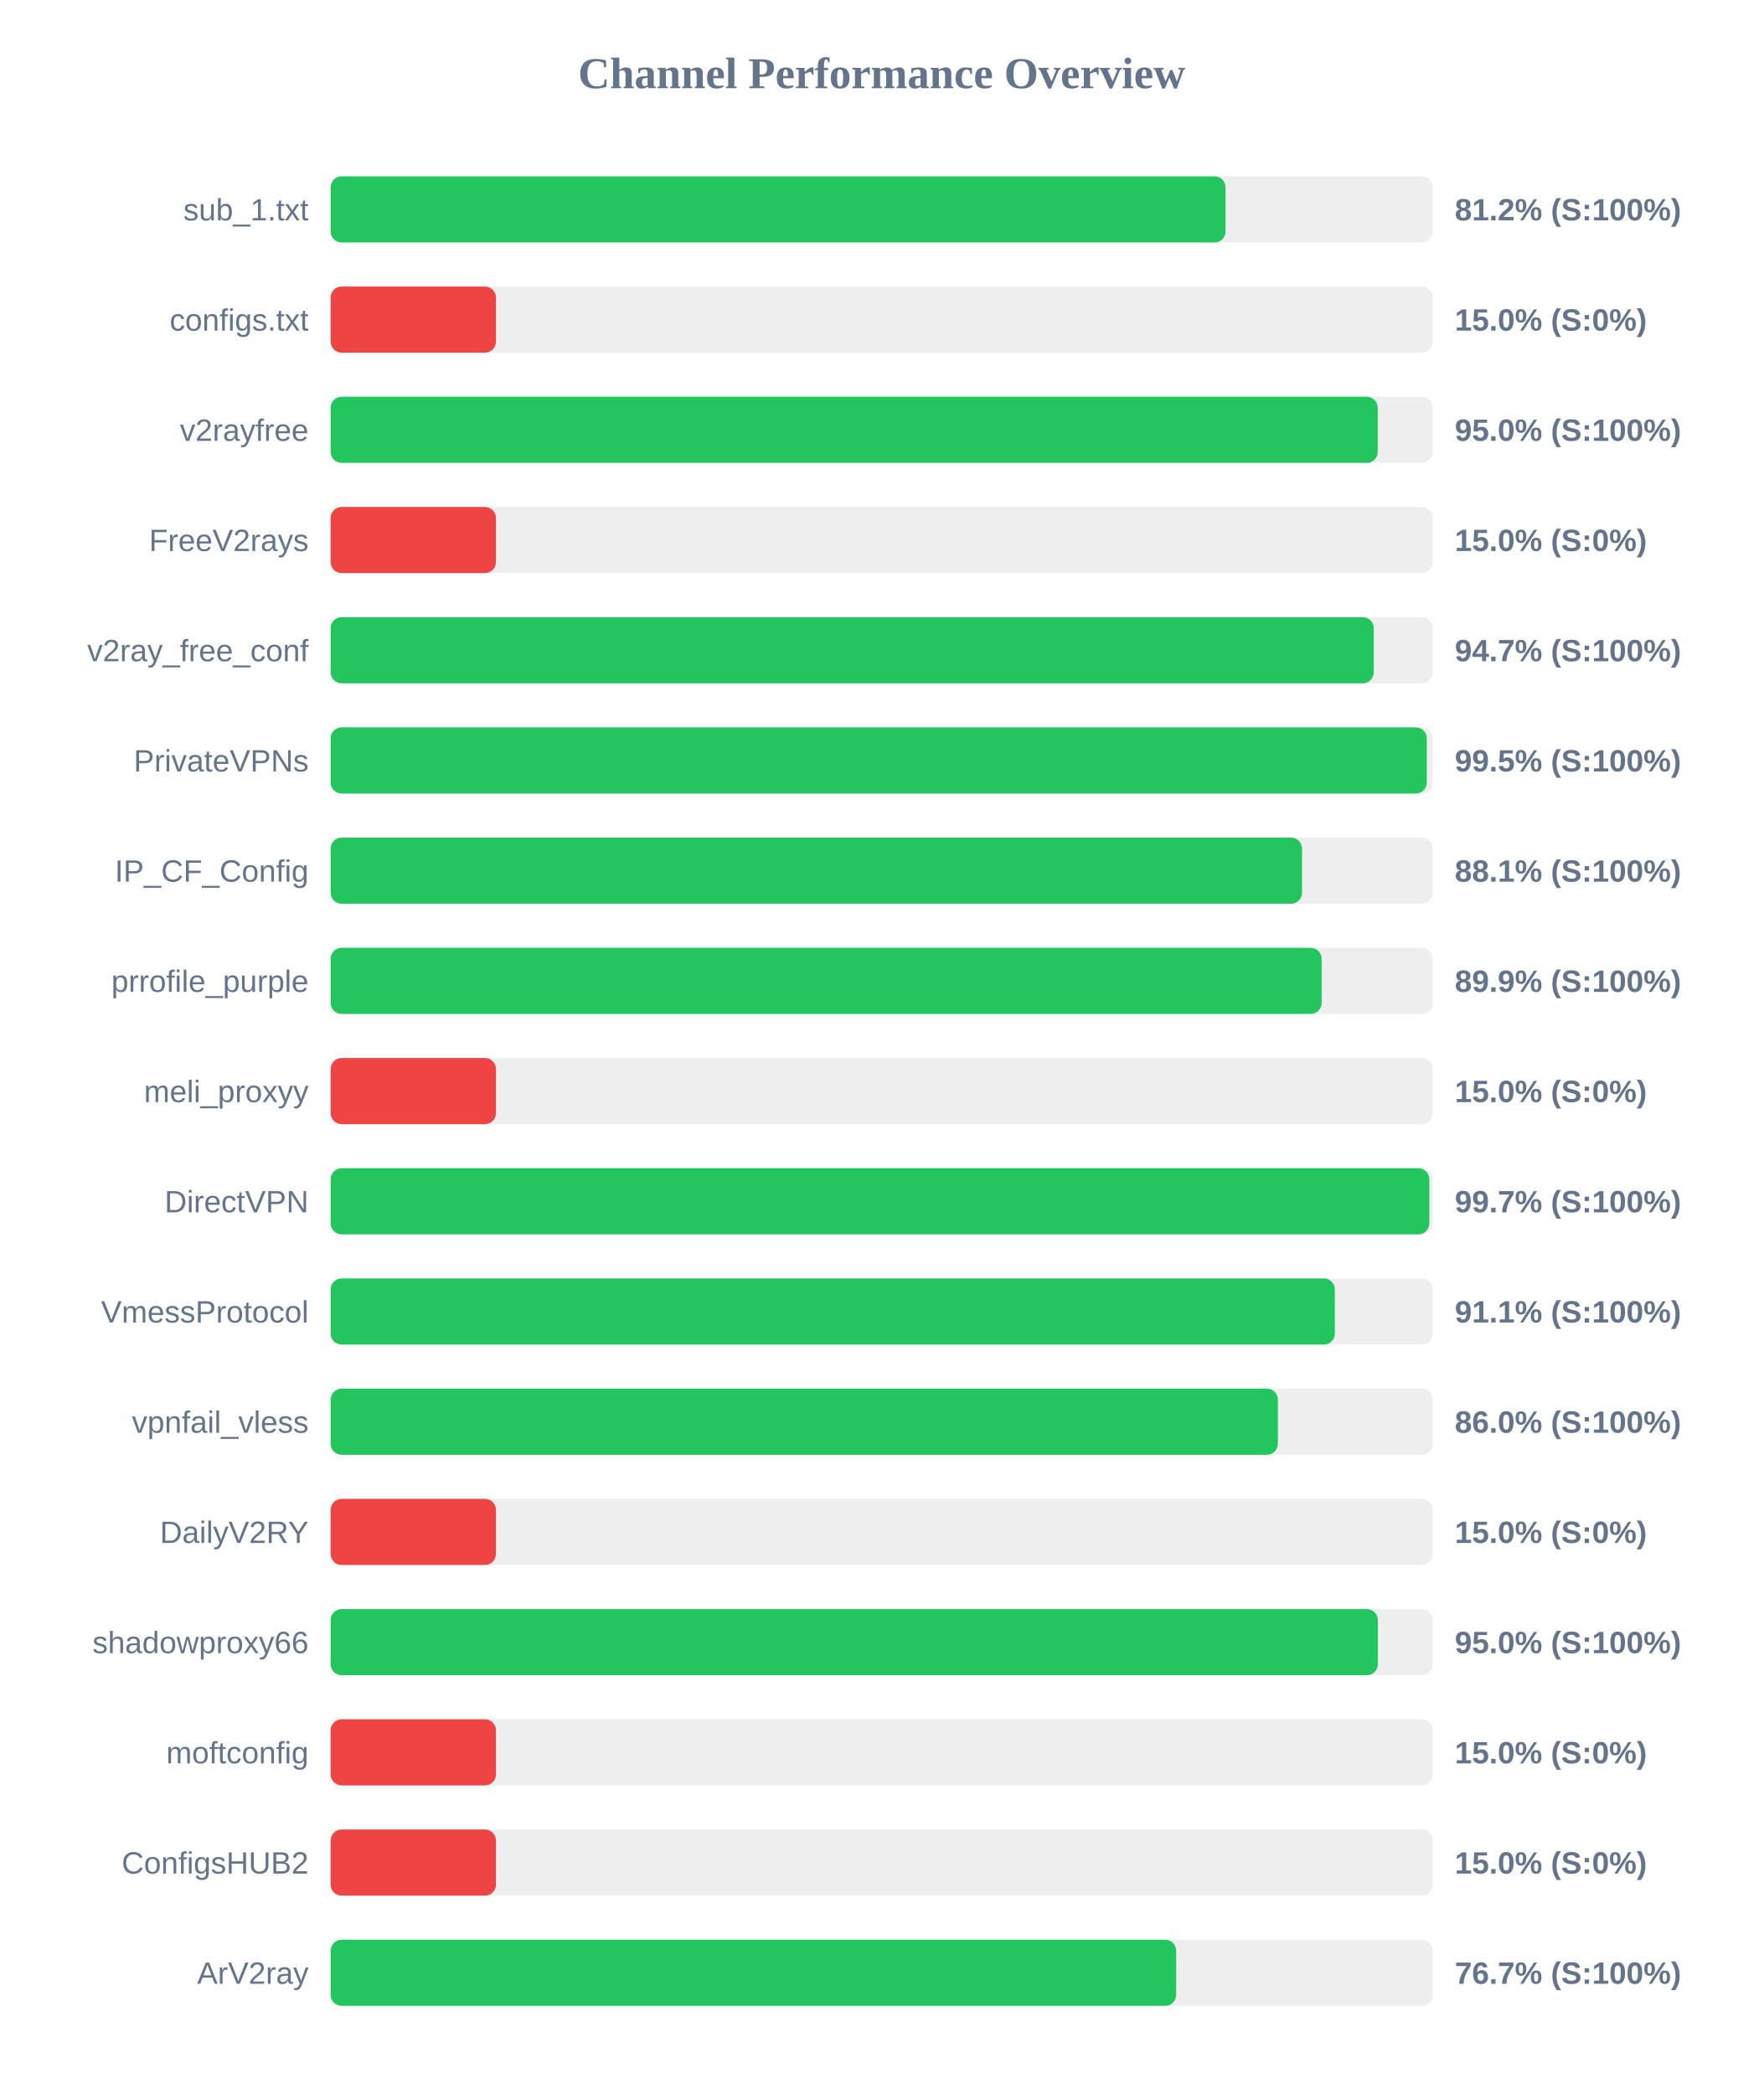
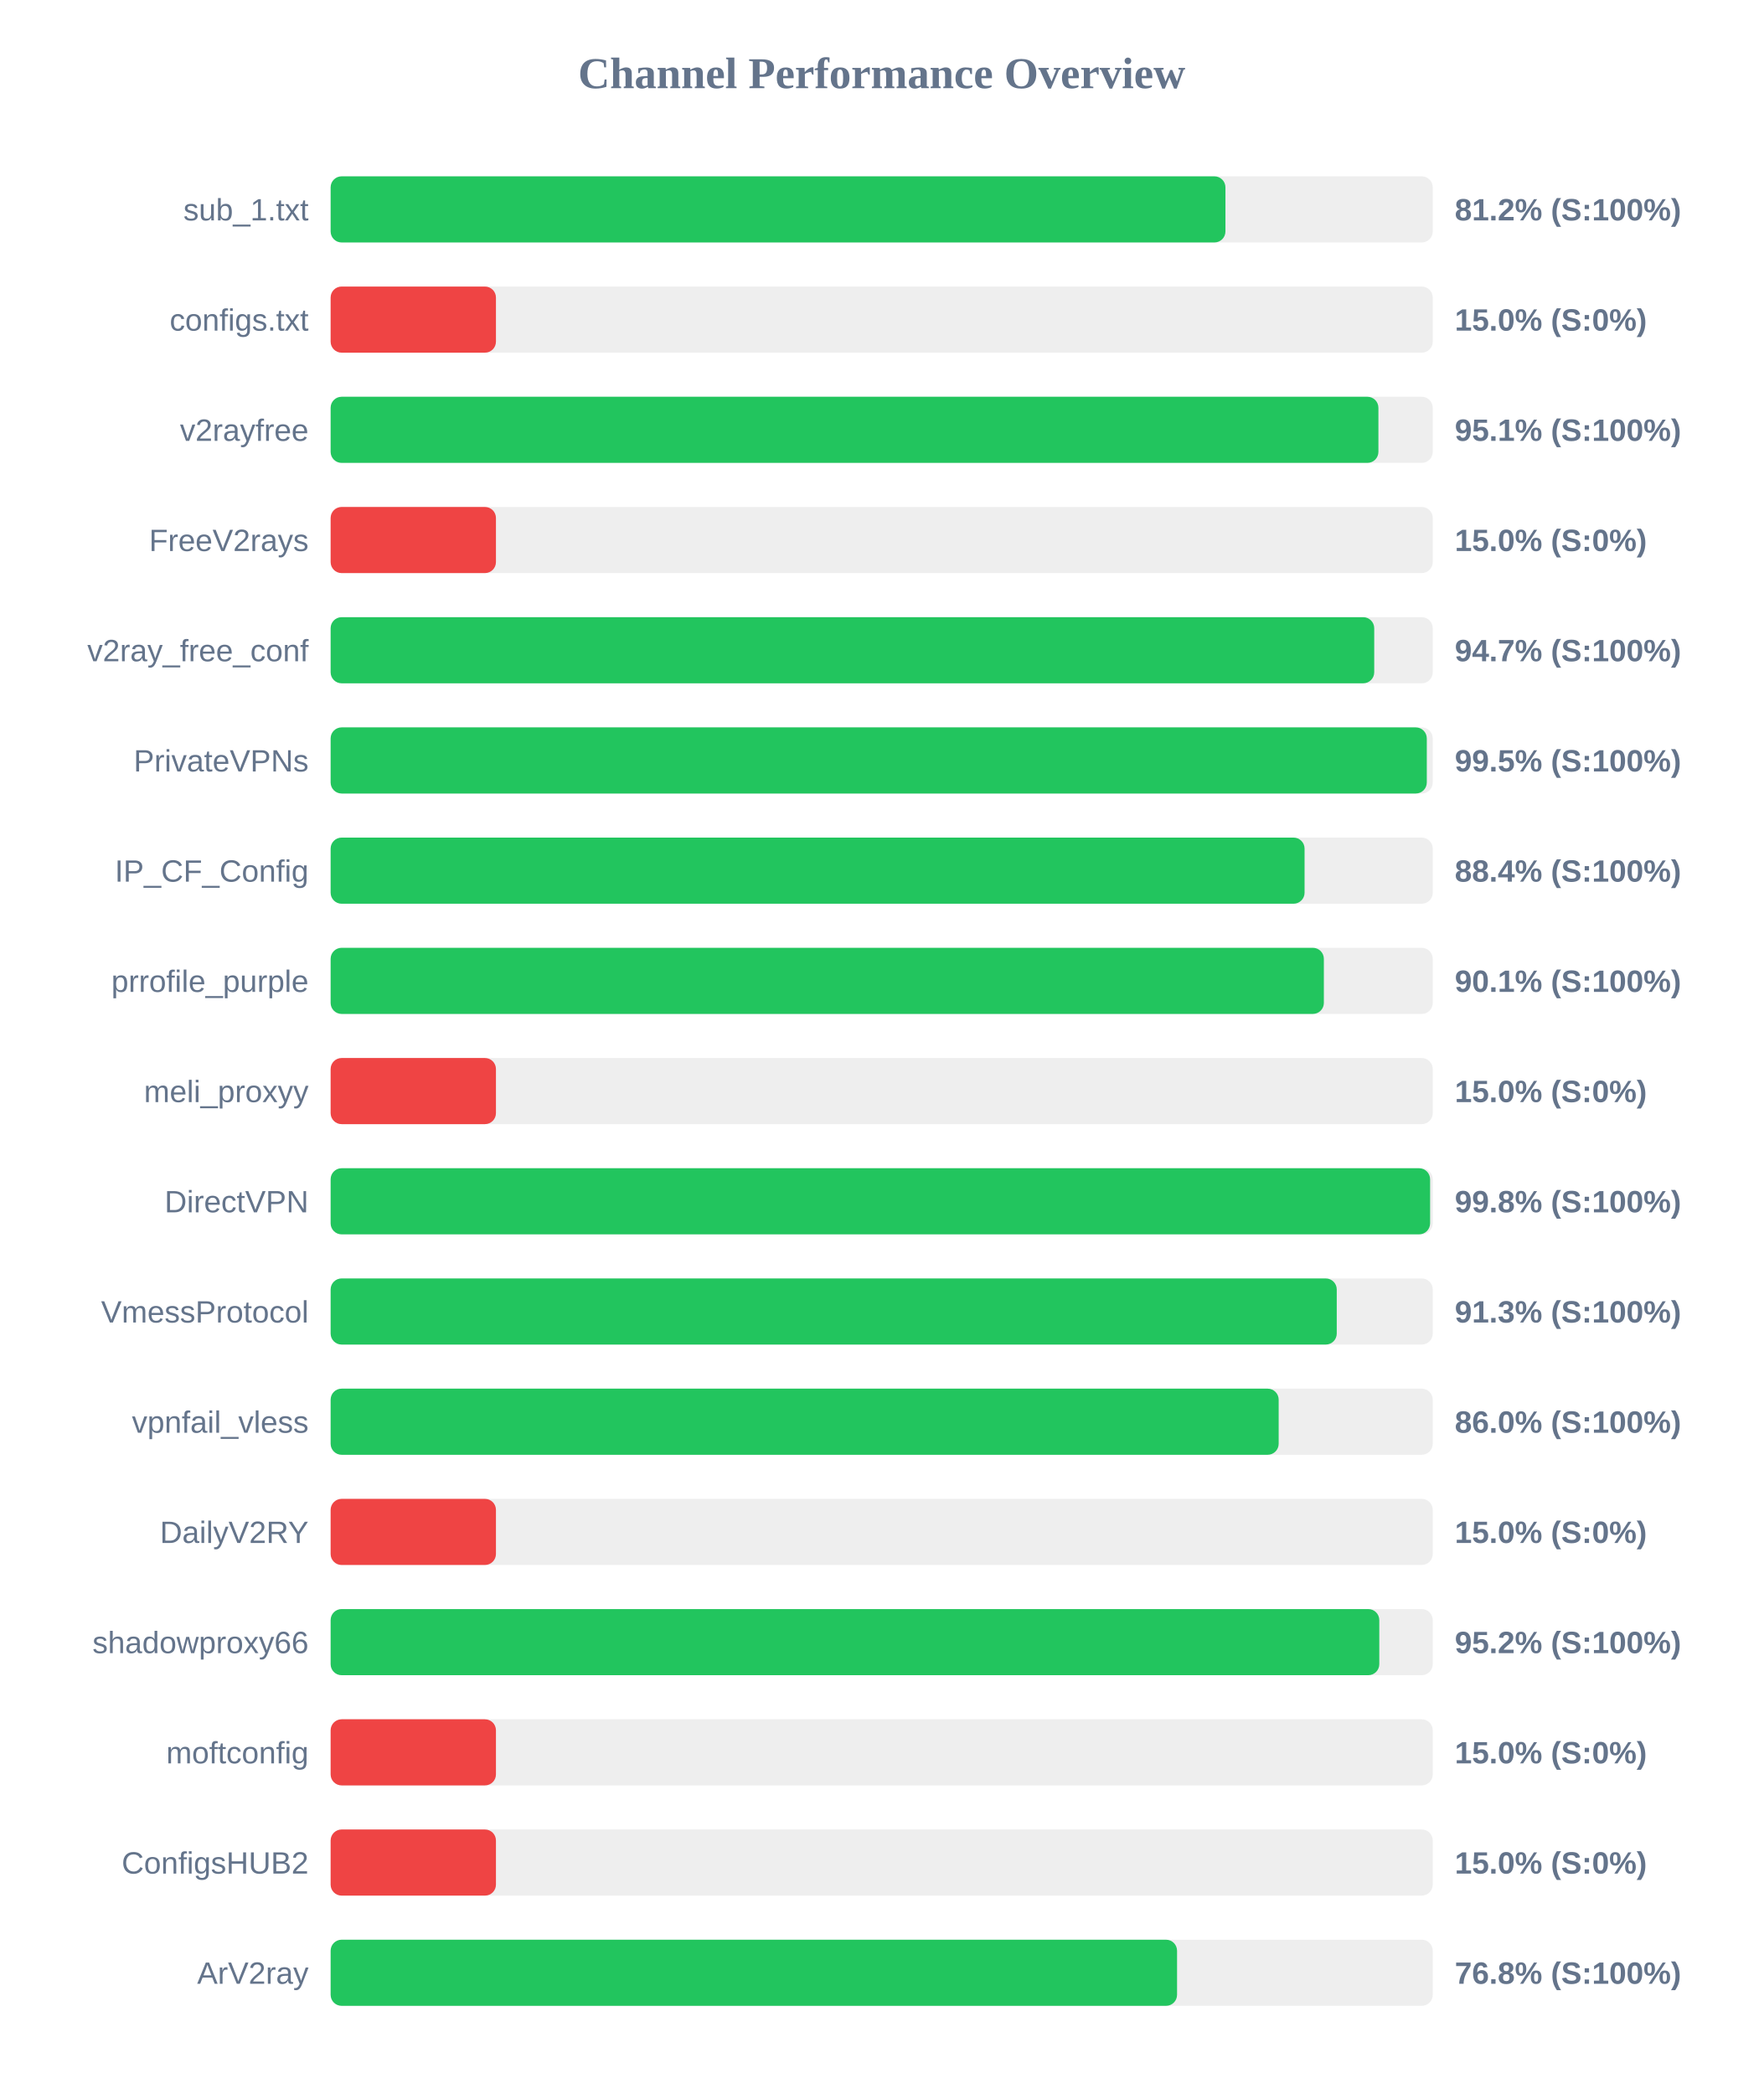
<svg xmlns="http://www.w3.org/2000/svg" width="800" height="950" version="1.1">
  <style>
        .row { font: 14px Arial; fill: #64748b; }
        .score { font: bold 14px Arial; fill: #64748b; }
    </style>
  <text x="400" y="40" text-anchor="middle" font-size="20px" font-weight="bold" fill="#64748b">Channel Performance Overview</text>
  <rect x="150" y="80" width="500" height="30" fill="#eee" rx="5" />
-   <rect x="150" y="80" width="406.0" height="30" fill="#22c55e" rx="5" />
+   <rect x="150" y="80" width="405.95" height="30" fill="#22c55e" rx="5" />
  <text x="140" y="100" text-anchor="end" class="row">sub_1.txt</text>
  <text x="660" y="100" text-anchor="start" class="score">81.2% (S:100%)</text>
  <rect x="150" y="130" width="500" height="30" fill="#eee" rx="5" />
  <rect x="150" y="130" width="75.0" height="30" fill="#ef4444" rx="5" />
  <text x="140" y="150" text-anchor="end" class="row">configs.txt</text>
  <text x="660" y="150" text-anchor="start" class="score">15.0% (S:0%)</text>
  <rect x="150" y="180" width="500" height="30" fill="#eee" rx="5" />
-   <rect x="150" y="180" width="475.05" height="30" fill="#22c55e" rx="5" />
+   <rect x="150" y="180" width="475.35" height="30" fill="#22c55e" rx="5" />
  <text x="140" y="200" text-anchor="end" class="row">v2rayfree</text>
-   <text x="660" y="200" text-anchor="start" class="score">95.0% (S:100%)</text>
+   <text x="660" y="200" text-anchor="start" class="score">95.1% (S:100%)</text>
  <rect x="150" y="230" width="500" height="30" fill="#eee" rx="5" />
  <rect x="150" y="230" width="75.0" height="30" fill="#ef4444" rx="5" />
  <text x="140" y="250" text-anchor="end" class="row">FreeV2rays</text>
  <text x="660" y="250" text-anchor="start" class="score">15.0% (S:0%)</text>
  <rect x="150" y="280" width="500" height="30" fill="#eee" rx="5" />
-   <rect x="150" y="280" width="473.25" height="30" fill="#22c55e" rx="5" />
+   <rect x="150" y="280" width="473.45" height="30" fill="#22c55e" rx="5" />
  <text x="140" y="300" text-anchor="end" class="row">v2ray_free_conf</text>
  <text x="660" y="300" text-anchor="start" class="score">94.7% (S:100%)</text>
  <rect x="150" y="330" width="500" height="30" fill="#eee" rx="5" />
  <rect x="150" y="330" width="497.3" height="30" fill="#22c55e" rx="5" />
  <text x="140" y="350" text-anchor="end" class="row">PrivateVPNs</text>
  <text x="660" y="350" text-anchor="start" class="score">99.5% (S:100%)</text>
  <rect x="150" y="380" width="500" height="30" fill="#eee" rx="5" />
-   <rect x="150" y="380" width="440.7" height="30" fill="#22c55e" rx="5" />
+   <rect x="150" y="380" width="441.85" height="30" fill="#22c55e" rx="5" />
  <text x="140" y="400" text-anchor="end" class="row">IP_CF_Config</text>
-   <text x="660" y="400" text-anchor="start" class="score">88.1% (S:100%)</text>
+   <text x="660" y="400" text-anchor="start" class="score">88.4% (S:100%)</text>
  <rect x="150" y="430" width="500" height="30" fill="#eee" rx="5" />
-   <rect x="150" y="430" width="449.6" height="30" fill="#22c55e" rx="5" />
+   <rect x="150" y="430" width="450.6" height="30" fill="#22c55e" rx="5" />
  <text x="140" y="450" text-anchor="end" class="row">prrofile_purple</text>
-   <text x="660" y="450" text-anchor="start" class="score">89.9% (S:100%)</text>
+   <text x="660" y="450" text-anchor="start" class="score">90.1% (S:100%)</text>
  <rect x="150" y="480" width="500" height="30" fill="#eee" rx="5" />
  <rect x="150" y="480" width="75.0" height="30" fill="#ef4444" rx="5" />
  <text x="140" y="500" text-anchor="end" class="row">meli_proxyy</text>
  <text x="660" y="500" text-anchor="start" class="score">15.0% (S:0%)</text>
  <rect x="150" y="530" width="500" height="30" fill="#eee" rx="5" />
-   <rect x="150" y="530" width="498.45" height="30" fill="#22c55e" rx="5" />
+   <rect x="150" y="530" width="498.8" height="30" fill="#22c55e" rx="5" />
  <text x="140" y="550" text-anchor="end" class="row">DirectVPN</text>
-   <text x="660" y="550" text-anchor="start" class="score">99.7% (S:100%)</text>
+   <text x="660" y="550" text-anchor="start" class="score">99.8% (S:100%)</text>
  <rect x="150" y="580" width="500" height="30" fill="#eee" rx="5" />
-   <rect x="150" y="580" width="455.6" height="30" fill="#22c55e" rx="5" />
+   <rect x="150" y="580" width="456.45" height="30" fill="#22c55e" rx="5" />
  <text x="140" y="600" text-anchor="end" class="row">VmessProtocol</text>
-   <text x="660" y="600" text-anchor="start" class="score">91.1% (S:100%)</text>
+   <text x="660" y="600" text-anchor="start" class="score">91.3% (S:100%)</text>
  <rect x="150" y="630" width="500" height="30" fill="#eee" rx="5" />
-   <rect x="150" y="630" width="429.75" height="30" fill="#22c55e" rx="5" />
+   <rect x="150" y="630" width="430.1" height="30" fill="#22c55e" rx="5" />
  <text x="140" y="650" text-anchor="end" class="row">vpnfail_vless</text>
  <text x="660" y="650" text-anchor="start" class="score">86.0% (S:100%)</text>
  <rect x="150" y="680" width="500" height="30" fill="#eee" rx="5" />
  <rect x="150" y="680" width="75.0" height="30" fill="#ef4444" rx="5" />
  <text x="140" y="700" text-anchor="end" class="row">DailyV2RY</text>
  <text x="660" y="700" text-anchor="start" class="score">15.0% (S:0%)</text>
  <rect x="150" y="730" width="500" height="30" fill="#eee" rx="5" />
-   <rect x="150" y="730" width="475.1" height="30" fill="#22c55e" rx="5" />
+   <rect x="150" y="730" width="475.75" height="30" fill="#22c55e" rx="5" />
  <text x="140" y="750" text-anchor="end" class="row">shadowproxy66</text>
-   <text x="660" y="750" text-anchor="start" class="score">95.0% (S:100%)</text>
+   <text x="660" y="750" text-anchor="start" class="score">95.2% (S:100%)</text>
  <rect x="150" y="780" width="500" height="30" fill="#eee" rx="5" />
  <rect x="150" y="780" width="75.0" height="30" fill="#ef4444" rx="5" />
  <text x="140" y="800" text-anchor="end" class="row">moftconfig</text>
  <text x="660" y="800" text-anchor="start" class="score">15.0% (S:0%)</text>
  <rect x="150" y="830" width="500" height="30" fill="#eee" rx="5" />
  <rect x="150" y="830" width="75.0" height="30" fill="#ef4444" rx="5" />
  <text x="140" y="850" text-anchor="end" class="row">ConfigsHUB2</text>
  <text x="660" y="850" text-anchor="start" class="score">15.0% (S:0%)</text>
  <rect x="150" y="880" width="500" height="30" fill="#eee" rx="5" />
-   <rect x="150" y="880" width="383.6" height="30" fill="#22c55e" rx="5" />
+   <rect x="150" y="880" width="384.0" height="30" fill="#22c55e" rx="5" />
  <text x="140" y="900" text-anchor="end" class="row">ArV2ray</text>
-   <text x="660" y="900" text-anchor="start" class="score">76.7% (S:100%)</text>
+   <text x="660" y="900" text-anchor="start" class="score">76.8% (S:100%)</text>
</svg>
